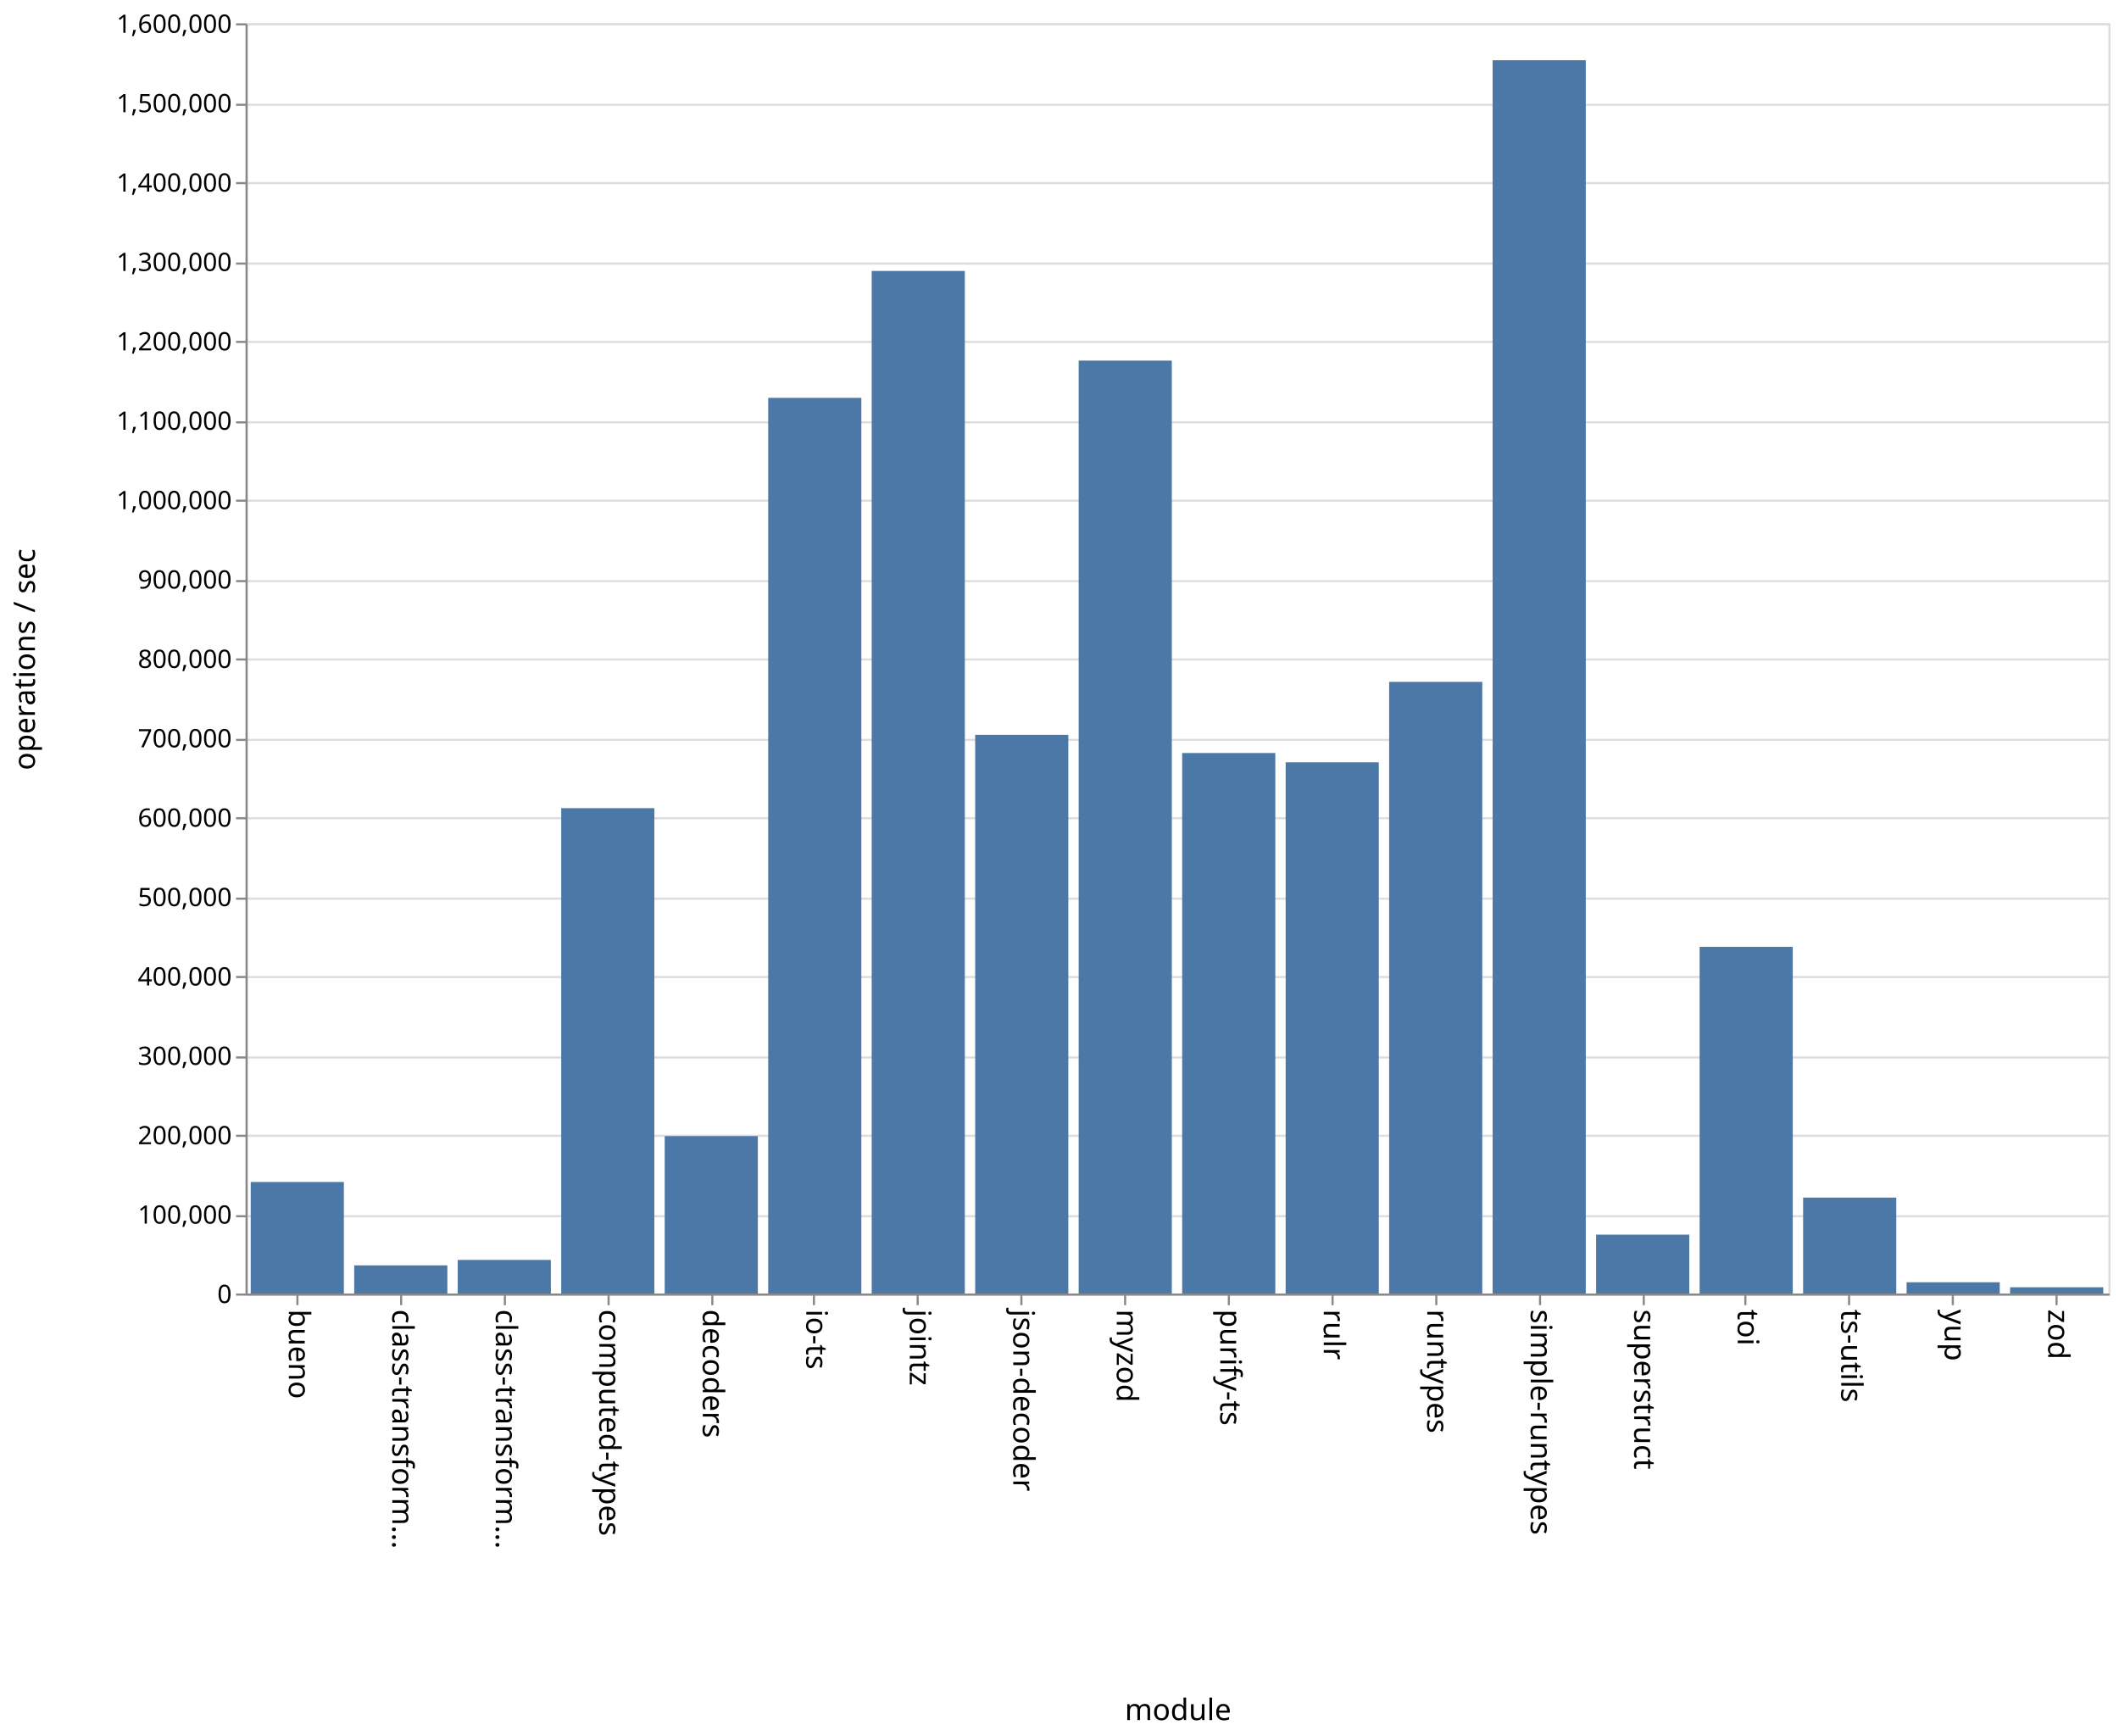
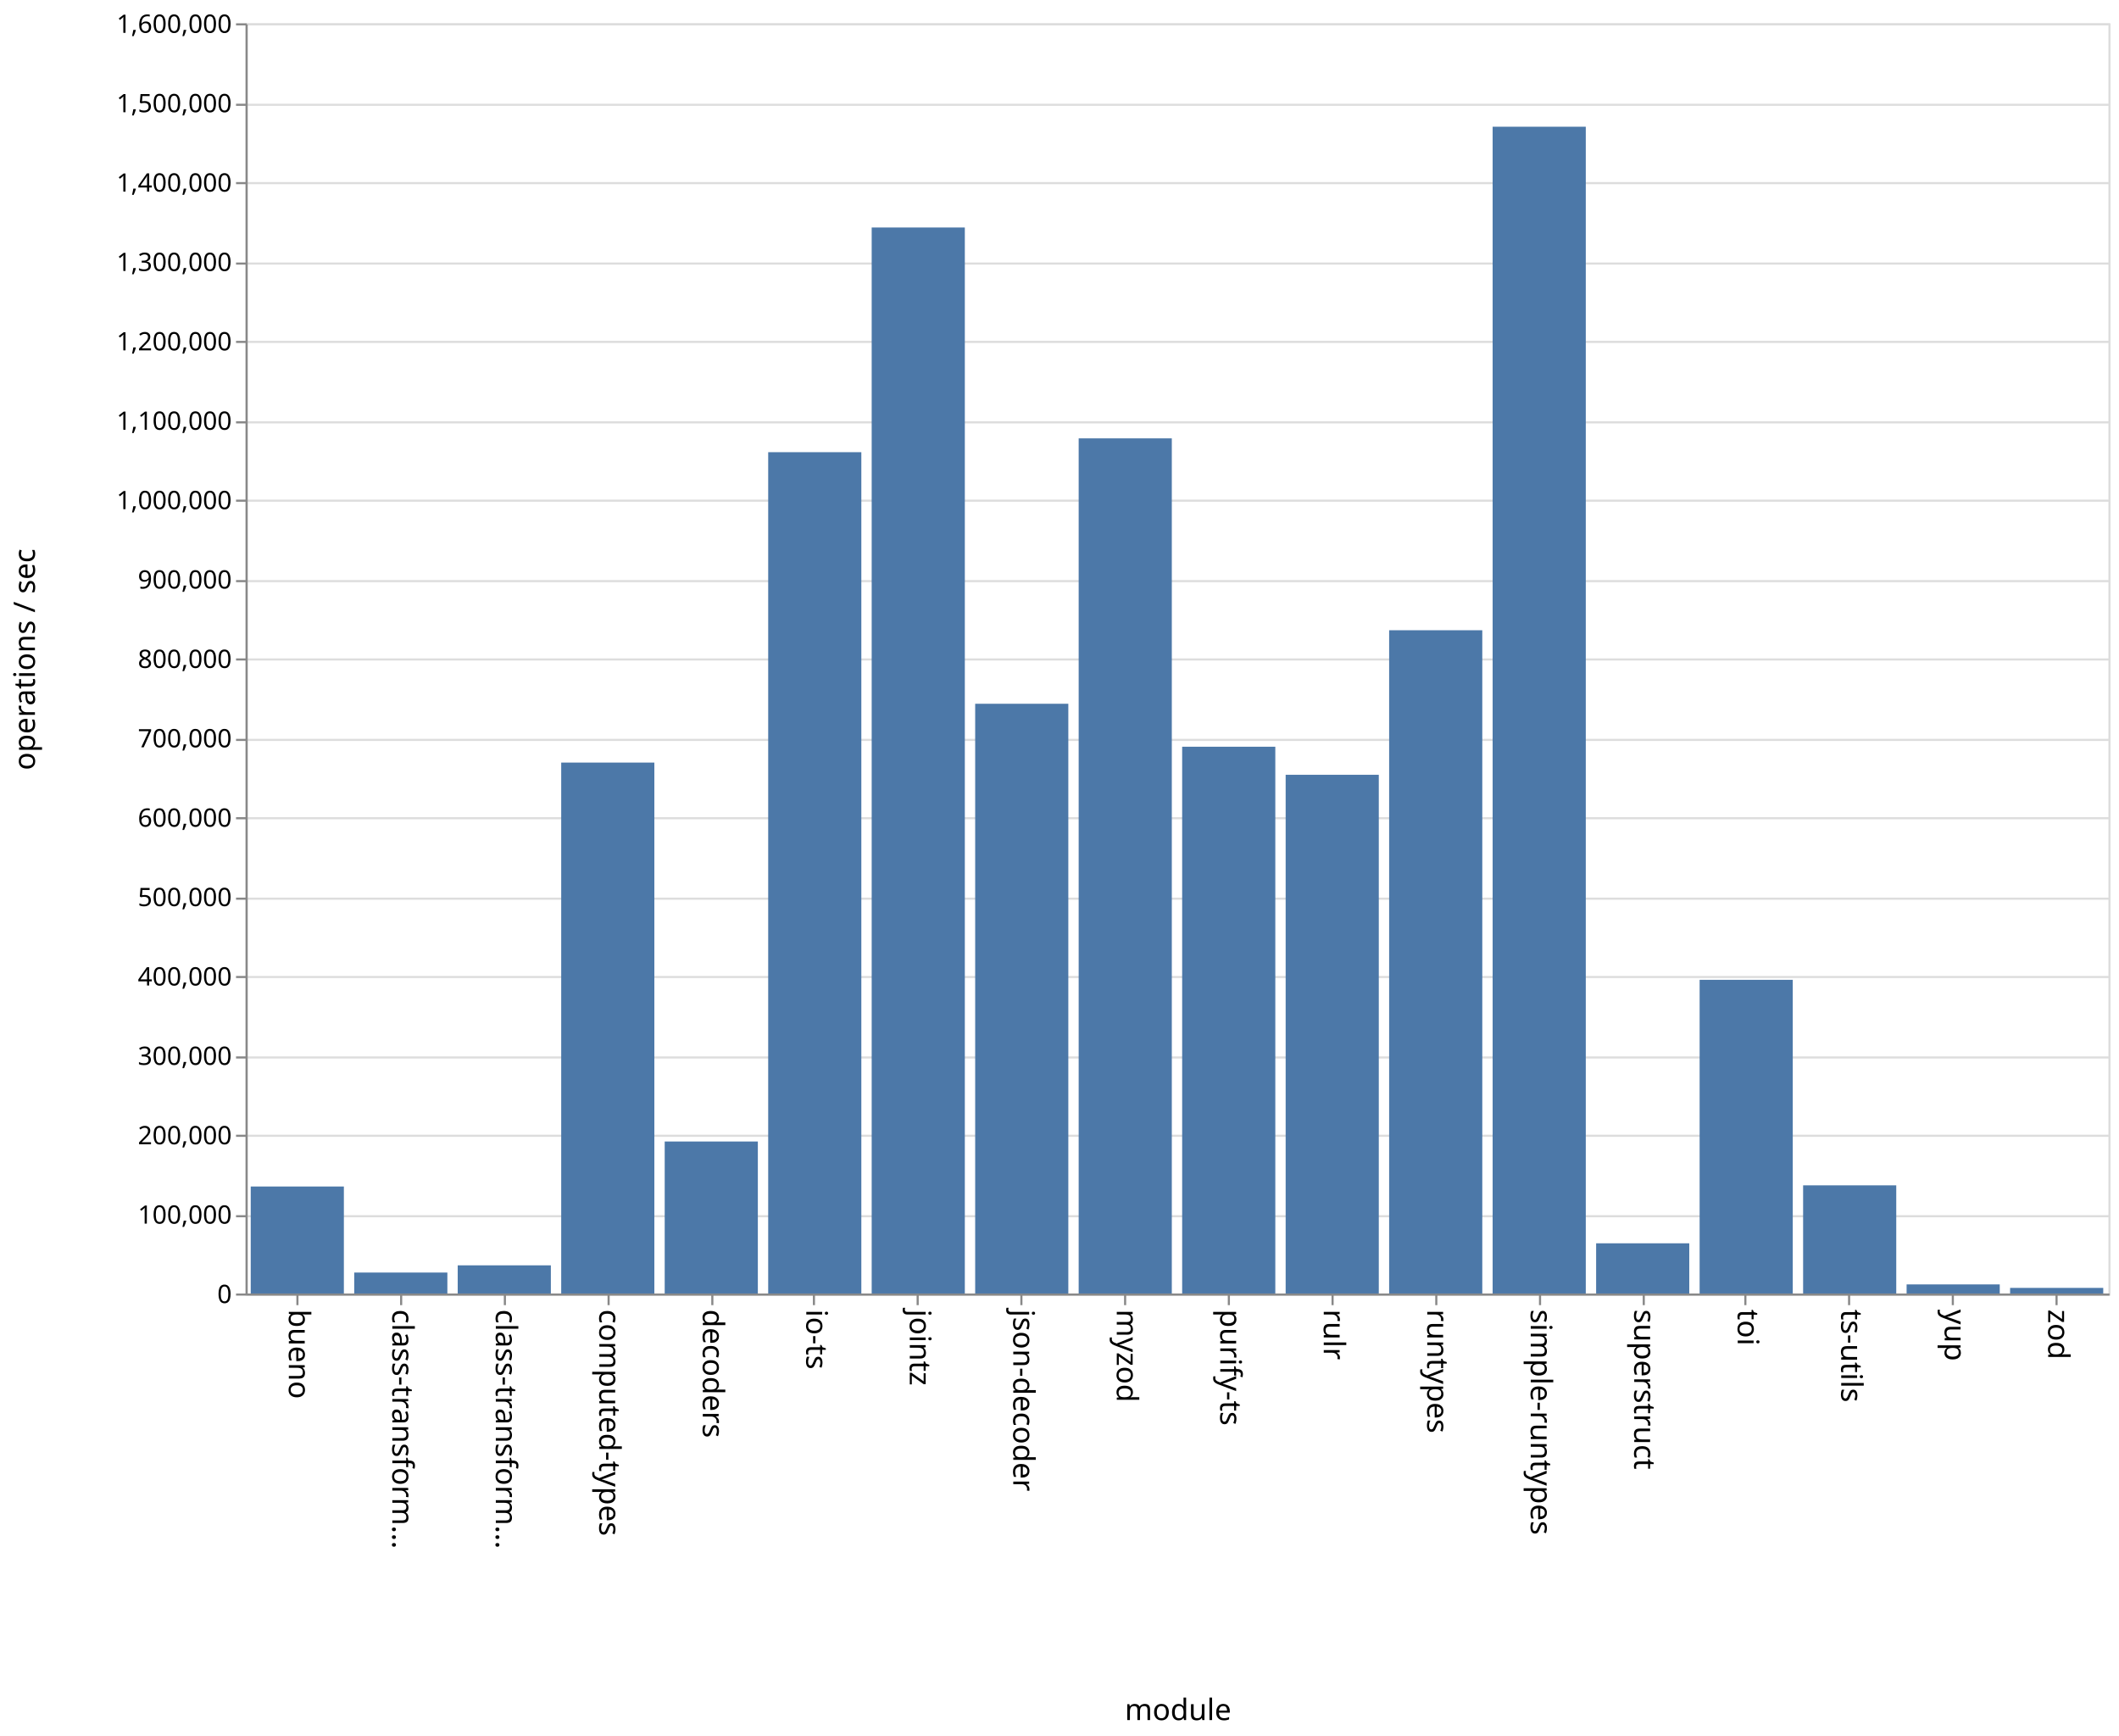
<svg xmlns="http://www.w3.org/2000/svg" class="marks" width="1001" height="820">
  <path fill="#fff" d="M0 0h1001v820H0z" />
  <g class="mark-group role-frame root" aria-roledescription="group mark container" fill="none" stroke-miterlimit="10">
    <path class="background" aria-hidden="true" d="M116.5 11.5h880v600h-880z" stroke="#ddd" />
    <g class="mark-group role-axis" aria-hidden="true">
      <path class="background" aria-hidden="true" d="M116.5 11.5z" pointer-events="none" />
      <g class="mark-rule role-axis-grid" pointer-events="none" stroke="#ddd">
        <path d="M116.5 611.5h880M116.5 574.5h880M116.5 536.5h880M116.5 499.5h880M116.5 461.5h880M116.5 424.5h880M116.5 386.5h880M116.5 349.5h880M116.5 311.5h880M116.5 274.5h880M116.5 236.5h880M116.5 199.5h880M116.5 161.5h880M116.5 124.5h880M116.5 86.5h880M116.5 49.5h880M116.5 11.5h880" />
      </g>
    </g>
    <g class="mark-group role-axis" aria-roledescription="axis" aria-label="X-axis titled 'module' for a discrete scale with 18 values: bueno, class-transformer-validator-async, class-transformer-validator-sync, computed-types, decoders, ending with zod">
      <path class="background" aria-hidden="true" d="M116.5 611.5z" pointer-events="none" />
      <g class="mark-rule role-axis-tick" pointer-events="none" stroke="#888">
        <path d="M140.5 611.5v5M189.5 611.5v5M238.5 611.5v5M287.5 611.5v5M336.5 611.5v5M384.5 611.5v5M433.5 611.5v5M482.5 611.5v5M531.5 611.5v5M580.5 611.5v5M629.5 611.5v5M678.5 611.5v5M727.5 611.5v5M776.5 611.5v5M824.5 611.5v5M873.5 611.5v5M922.5 611.5v5M971.5 611.5v5" />
      </g>
      <g class="mark-text role-axis-label" pointer-events="none" font-family="sans-serif" font-size="14" fill="#000">
        <text transform="rotate(90 -241.028 377.472)">
                    bueno
                </text>
        <text transform="rotate(90 -216.583 401.917)">
                    class-transform…
                </text>
        <text transform="rotate(90 -192.139 426.361)">
                    class-transform…
                </text>
        <text transform="rotate(90 -167.694 450.806)">
                    computed-types
                </text>
        <text transform="rotate(90 -143.25 475.25)">
                    decoders
                </text>
        <text transform="rotate(90 -118.806 499.694)">
                    io-ts
                </text>
        <text transform="rotate(90 -94.361 524.139)">
                    jointz
                </text>
        <text transform="rotate(90 -69.917 548.583)">
                    json-decoder
                </text>
        <text transform="rotate(90 -45.472 573.028)">
                    myzod
                </text>
        <text transform="rotate(90 -21.028 597.472)">
                    purify-ts
                </text>
        <text transform="rotate(90 3.417 621.917)">
                    rulr
                </text>
        <text transform="rotate(90 27.861 646.361)">
                    runtypes
                </text>
        <text transform="rotate(90 52.306 670.806)">
                    simple-runtypes
                </text>
        <text transform="rotate(90 76.75 695.25)">
                    superstruct
                </text>
        <text transform="rotate(90 101.194 719.694)">
                    toi
                </text>
        <text transform="rotate(90 125.639 744.139)">
                    ts-utils
                </text>
        <text transform="rotate(90 150.083 768.583)">
                    yup
                </text>
        <text transform="rotate(90 174.528 793.028)">
                    zod
                </text>
      </g>
      <path stroke="#888" d="M116.5 611.5h880" pointer-events="none" />
      <text text-anchor="middle" transform="translate(556.5 812.5)" font-family="sans-serif" font-size="14" fill="#000" pointer-events="none">
                module
            </text>
    </g>
    <g class="mark-group role-axis" aria-roledescription="axis" aria-label="Y-axis titled 'operations / sec' for a linear scale with values from 0 to 1,600,000">
      <path class="background" aria-hidden="true" d="M116.5 11.5z" pointer-events="none" />
      <g class="mark-rule role-axis-tick" pointer-events="none" stroke="#888">
        <path d="M116.5 611.5h-5M116.5 574.5h-5M116.5 536.5h-5M116.5 499.5h-5M116.5 461.5h-5M116.5 424.5h-5M116.5 386.5h-5M116.5 349.5h-5M116.5 311.5h-5M116.5 274.5h-5M116.5 236.5h-5M116.5 199.5h-5M116.5 161.5h-5M116.5 124.5h-5M116.5 86.5h-5M116.5 49.5h-5M116.5 11.5h-5" />
      </g>
      <g class="mark-text role-axis-label" pointer-events="none" text-anchor="end" font-family="sans-serif" font-size="12" fill="#000">
        <text transform="translate(109.5 615.5)">
                    0
                </text>
        <text transform="translate(109.5 578)">
                    100,000
                </text>
        <text transform="translate(109.5 540.5)">
                    200,000
                </text>
        <text transform="translate(109.5 503)">
                    300,000
                </text>
        <text transform="translate(109.5 465.5)">
                    400,000
                </text>
        <text transform="translate(109.5 428)">
                    500,000
                </text>
        <text transform="translate(109.5 390.5)">
                    600,000
                </text>
        <text transform="translate(109.5 353)">
                    700,000
                </text>
        <text transform="translate(109.5 315.5)">
                    800,000
                </text>
        <text transform="translate(109.5 278)">
                    900,000
                </text>
        <text transform="translate(109.5 240.5)">
                    1,000,000
                </text>
        <text transform="translate(109.5 203)">
                    1,100,000
                </text>
        <text transform="translate(109.5 165.5)">
                    1,200,000
                </text>
        <text transform="translate(109.5 128)">
                    1,300,000
                </text>
        <text transform="translate(109.5 90.5)">
                    1,400,000
                </text>
        <text transform="translate(109.5 53)">
                    1,500,000
                </text>
        <text transform="translate(109.5 15.5)">
                    1,600,000
                </text>
      </g>
      <path stroke="#888" d="M116.5 611.5v-600" pointer-events="none" />
      <text text-anchor="middle" transform="rotate(-90 164 147.5)" font-family="sans-serif" font-size="14" fill="#000" pointer-events="none">
                operations / sec
            </text>
    </g>
    <g class="mark-rect role-mark marks" aria-roledescription="rect mark container" fill="#4c78a8">
-       <path aria-label="operations / sec: 140474; module: bueno" aria-roledescription="bar" d="M118.444 558.322h44V611h-44z" />
-       <path aria-label="operations / sec: 35444; module: class-transformer-validator-async" aria-roledescription="bar" d="M167.333 597.708h44V611h-44z" />
-       <path aria-label="operations / sec: 42296; module: class-transformer-validator-sync" aria-roledescription="bar" d="M216.222 595.139h44V611h-44z" />
-       <path aria-label="operations / sec: 611339; module: computed-types" aria-roledescription="bar" d="M265.111 381.748h44V611h-44z" />
-       <path aria-label="operations / sec: 198267; module: decoders" aria-roledescription="bar" d="M314 536.65h44V611h-44z" />
-       <path aria-label="operations / sec: 1128201; module: io-ts" aria-roledescription="bar" d="M362.889 187.925h44V611h-44z" />
-       <path aria-label="operations / sec: 1288043; module: jointz" aria-roledescription="bar" d="M411.778 127.984h44V611h-44z" />
-       <path aria-label="operations / sec: 703747; module: json-decoder" aria-roledescription="bar" d="M460.667 347.095h44V611h-44z" />
-       <path aria-label="operations / sec: 1175103; module: myzod" aria-roledescription="bar" d="M509.556 170.336h44V611h-44z" />
-       <path aria-label="operations / sec: 680823; module: purify-ts" aria-roledescription="bar" d="M558.444 355.691h44V611h-44z" />
-       <path aria-label="operations / sec: 669118; module: rulr" aria-roledescription="bar" d="M607.333 360.08h44V611h-44z" />
-       <path aria-label="operations / sec: 770425; module: runtypes" aria-roledescription="bar" d="M656.222 322.09h44V611h-44z" />
-       <path aria-label="operations / sec: 1553464; module: simple-runtypes" aria-roledescription="bar" d="M705.111 28.451h44V611h-44z" />
-       <path aria-label="operations / sec: 74147; module: superstruct" aria-roledescription="bar" d="M754 583.195h44V611h-44z" />
-       <path aria-label="operations / sec: 436633; module: toi" aria-roledescription="bar" d="M802.889 447.263h44V611h-44z" />
-       <path aria-label="operations / sec: 120782; module: ts-utils" aria-roledescription="bar" d="M851.778 565.707h44V611h-44z" />
-       <path aria-label="operations / sec: 14161; module: yup" aria-roledescription="bar" d="M900.667 605.69h44V611h-44z" />
-       <path aria-label="operations / sec: 7861; module: zod" aria-roledescription="bar" d="M949.556 608.052h44V611h-44z" />
+       <path aria-label="operations / sec: 134781; module: bueno" aria-roledescription="bar" d="M118.444 560.457h44V611h-44z" />
+       <path aria-label="operations / sec: 26395; module: class-transformer-validator-async" aria-roledescription="bar" d="M167.333 601.102h44V611h-44z" />
+       <path aria-label="operations / sec: 35478; module: class-transformer-validator-sync" aria-roledescription="bar" d="M216.222 597.696h44V611h-44z" />
+       <path aria-label="operations / sec: 668773; module: computed-types" aria-roledescription="bar" d="M265.111 360.21h44V611h-44z" />
+       <path aria-label="operations / sec: 191461; module: decoders" aria-roledescription="bar" d="M314 539.202h44V611h-44z" />
+       <path aria-label="operations / sec: 1059746; module: io-ts" aria-roledescription="bar" d="M362.889 213.595h44V611h-44z" />
+       <path aria-label="operations / sec: 1342774; module: jointz" aria-roledescription="bar" d="M411.778 107.46h44V611h-44z" />
+       <path aria-label="operations / sec: 742855; module: json-decoder" aria-roledescription="bar" d="M460.667 332.43h44V611h-44z" />
+       <path aria-label="operations / sec: 1077164; module: myzod" aria-roledescription="bar" d="M509.556 207.064h44V611h-44z" />
+       <path aria-label="operations / sec: 688732; module: purify-ts" aria-roledescription="bar" d="M558.444 352.726h44V611h-44z" />
+       <path aria-label="operations / sec: 653386; module: rulr" aria-roledescription="bar" d="M607.333 365.98h44V611h-44z" />
+       <path aria-label="operations / sec: 835457; module: runtypes" aria-roledescription="bar" d="M656.222 297.704h44V611h-44z" />
+       <path aria-label="operations / sec: 1469710; module: simple-runtypes" aria-roledescription="bar" d="M705.111 59.859h44V611h-44z" />
+       <path aria-label="operations / sec: 63227; module: superstruct" aria-roledescription="bar" d="M754 587.29h44V611h-44z" />
+       <path aria-label="operations / sec: 395126; module: toi" aria-roledescription="bar" d="M802.889 462.828h44V611h-44z" />
+       <path aria-label="operations / sec: 136252; module: ts-utils" aria-roledescription="bar" d="M851.778 559.905h44V611h-44z" />
+       <path aria-label="operations / sec: 11451; module: yup" aria-roledescription="bar" d="M900.667 606.706h44V611h-44z" />
+       <path aria-label="operations / sec: 7069; module: zod" aria-roledescription="bar" d="M949.556 608.35h44V611h-44z" />
    </g>
  </g>
</svg>
